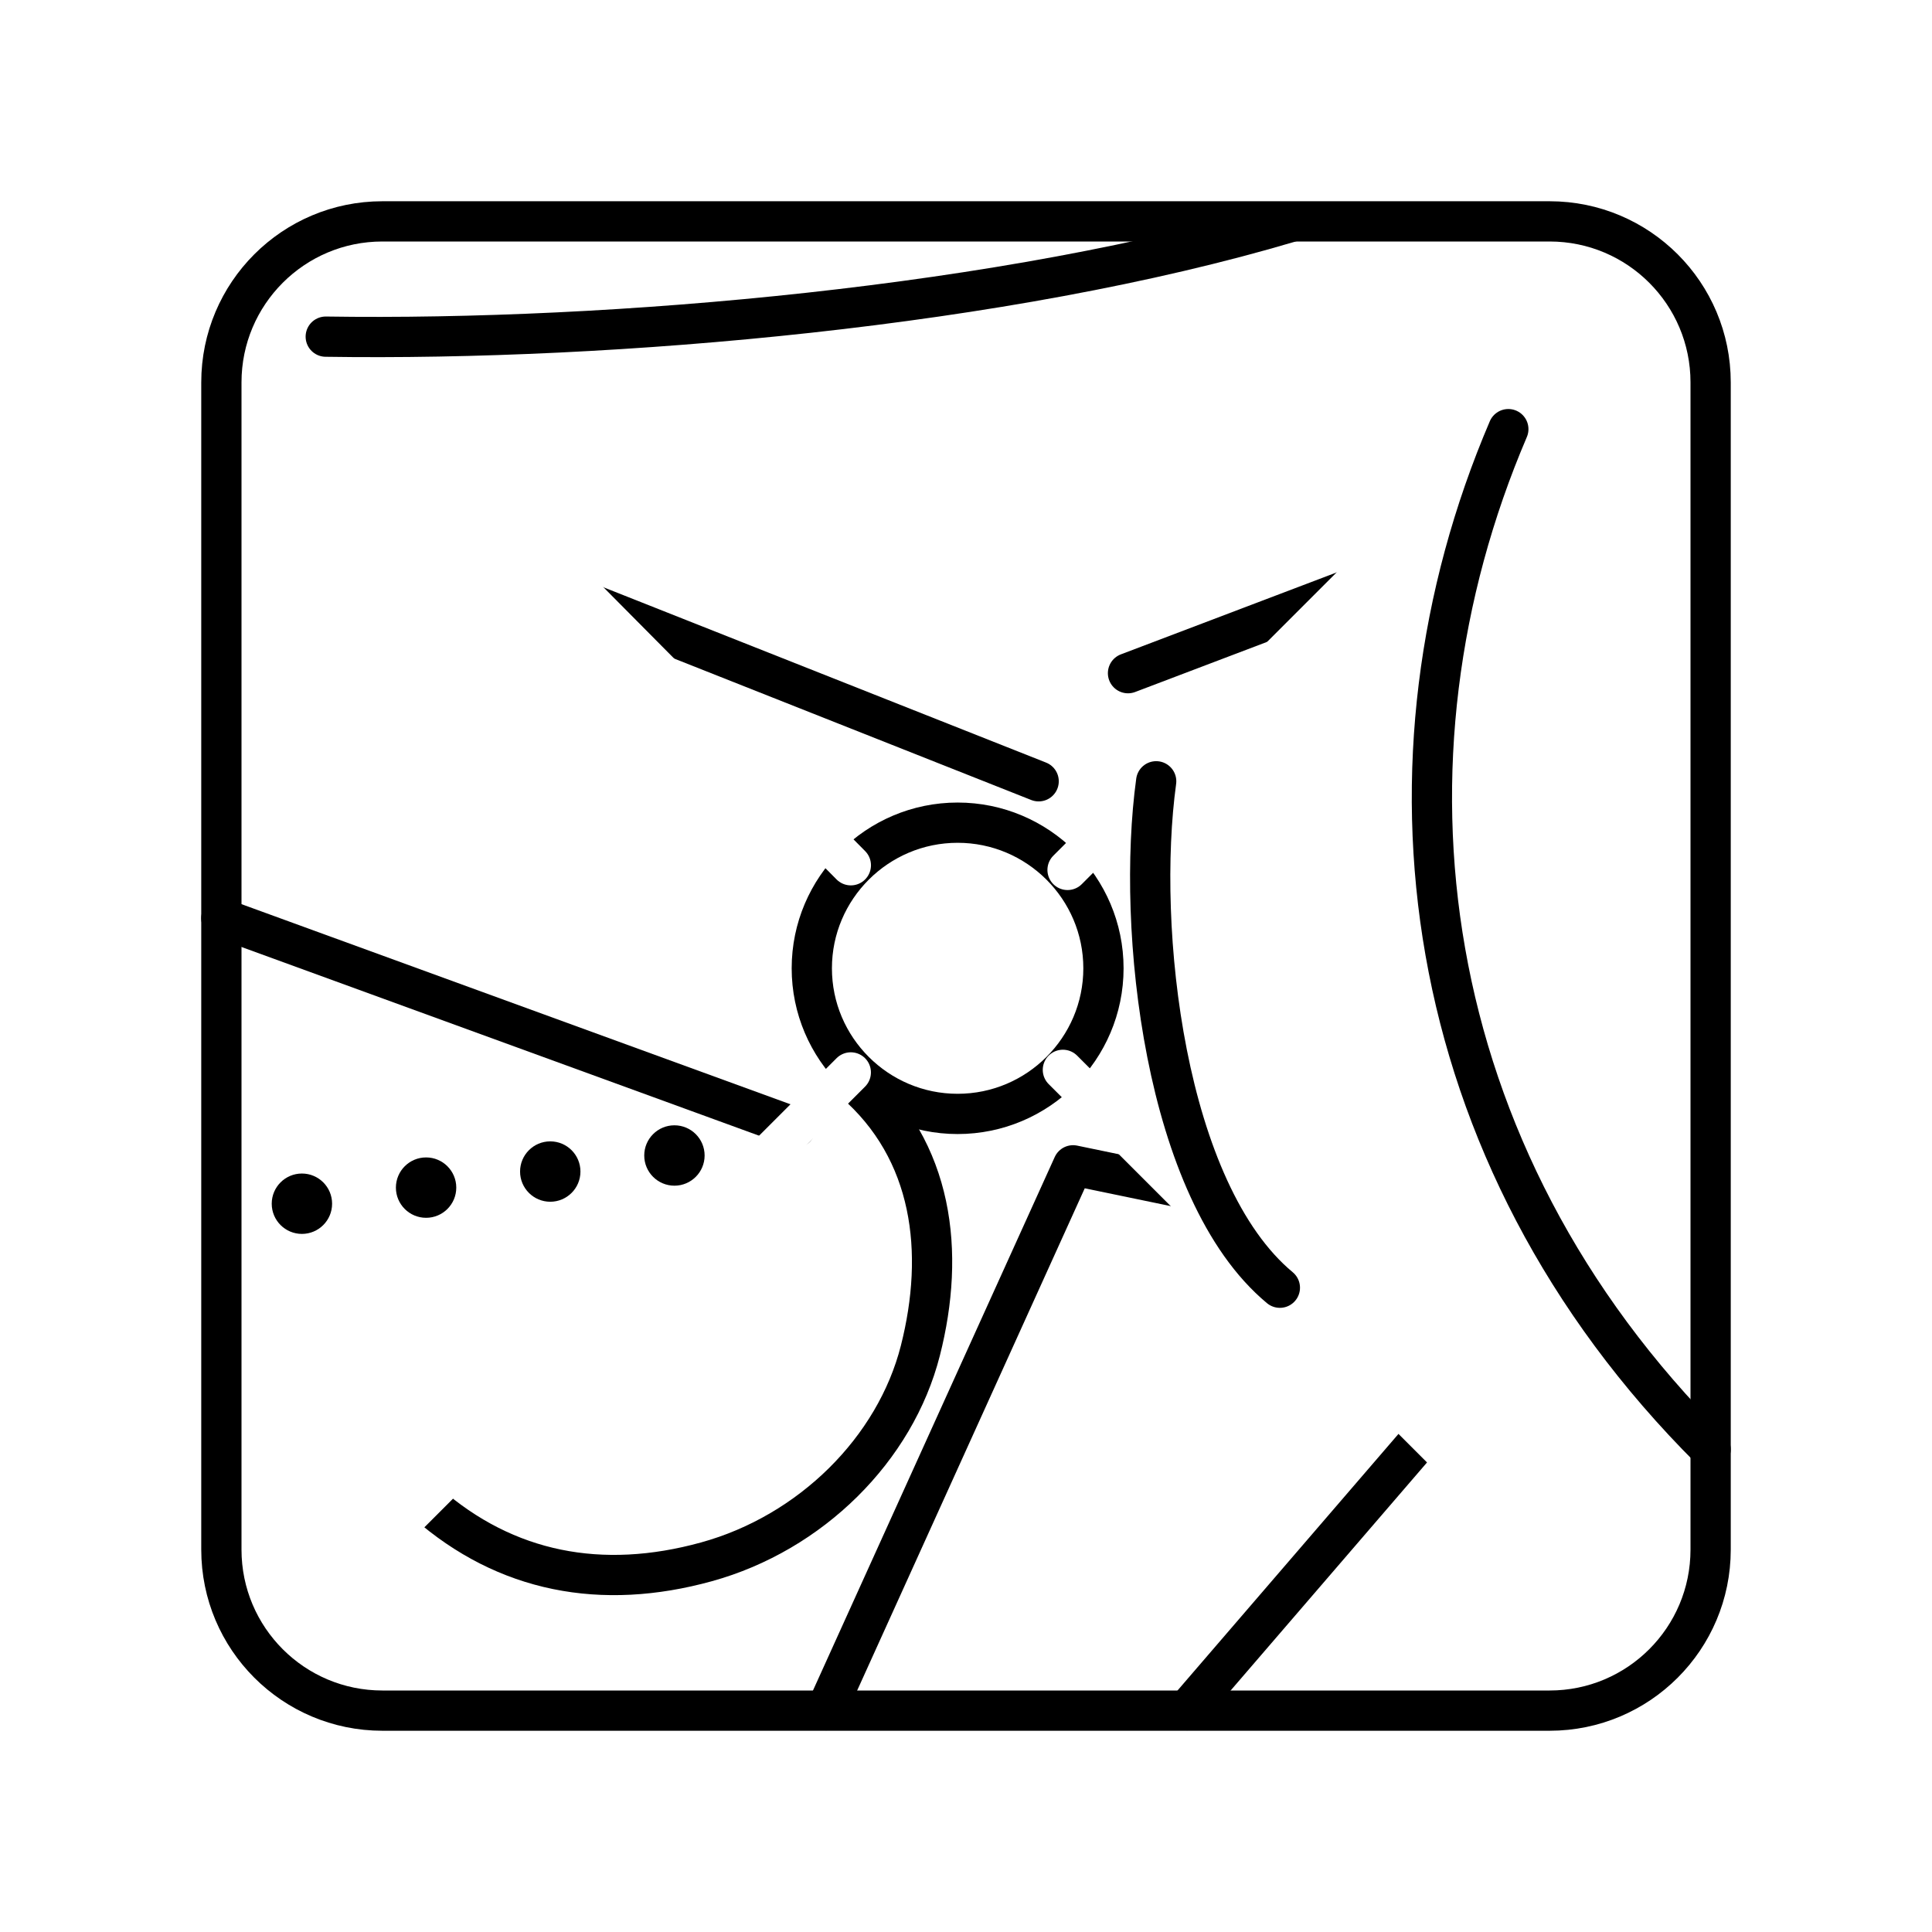
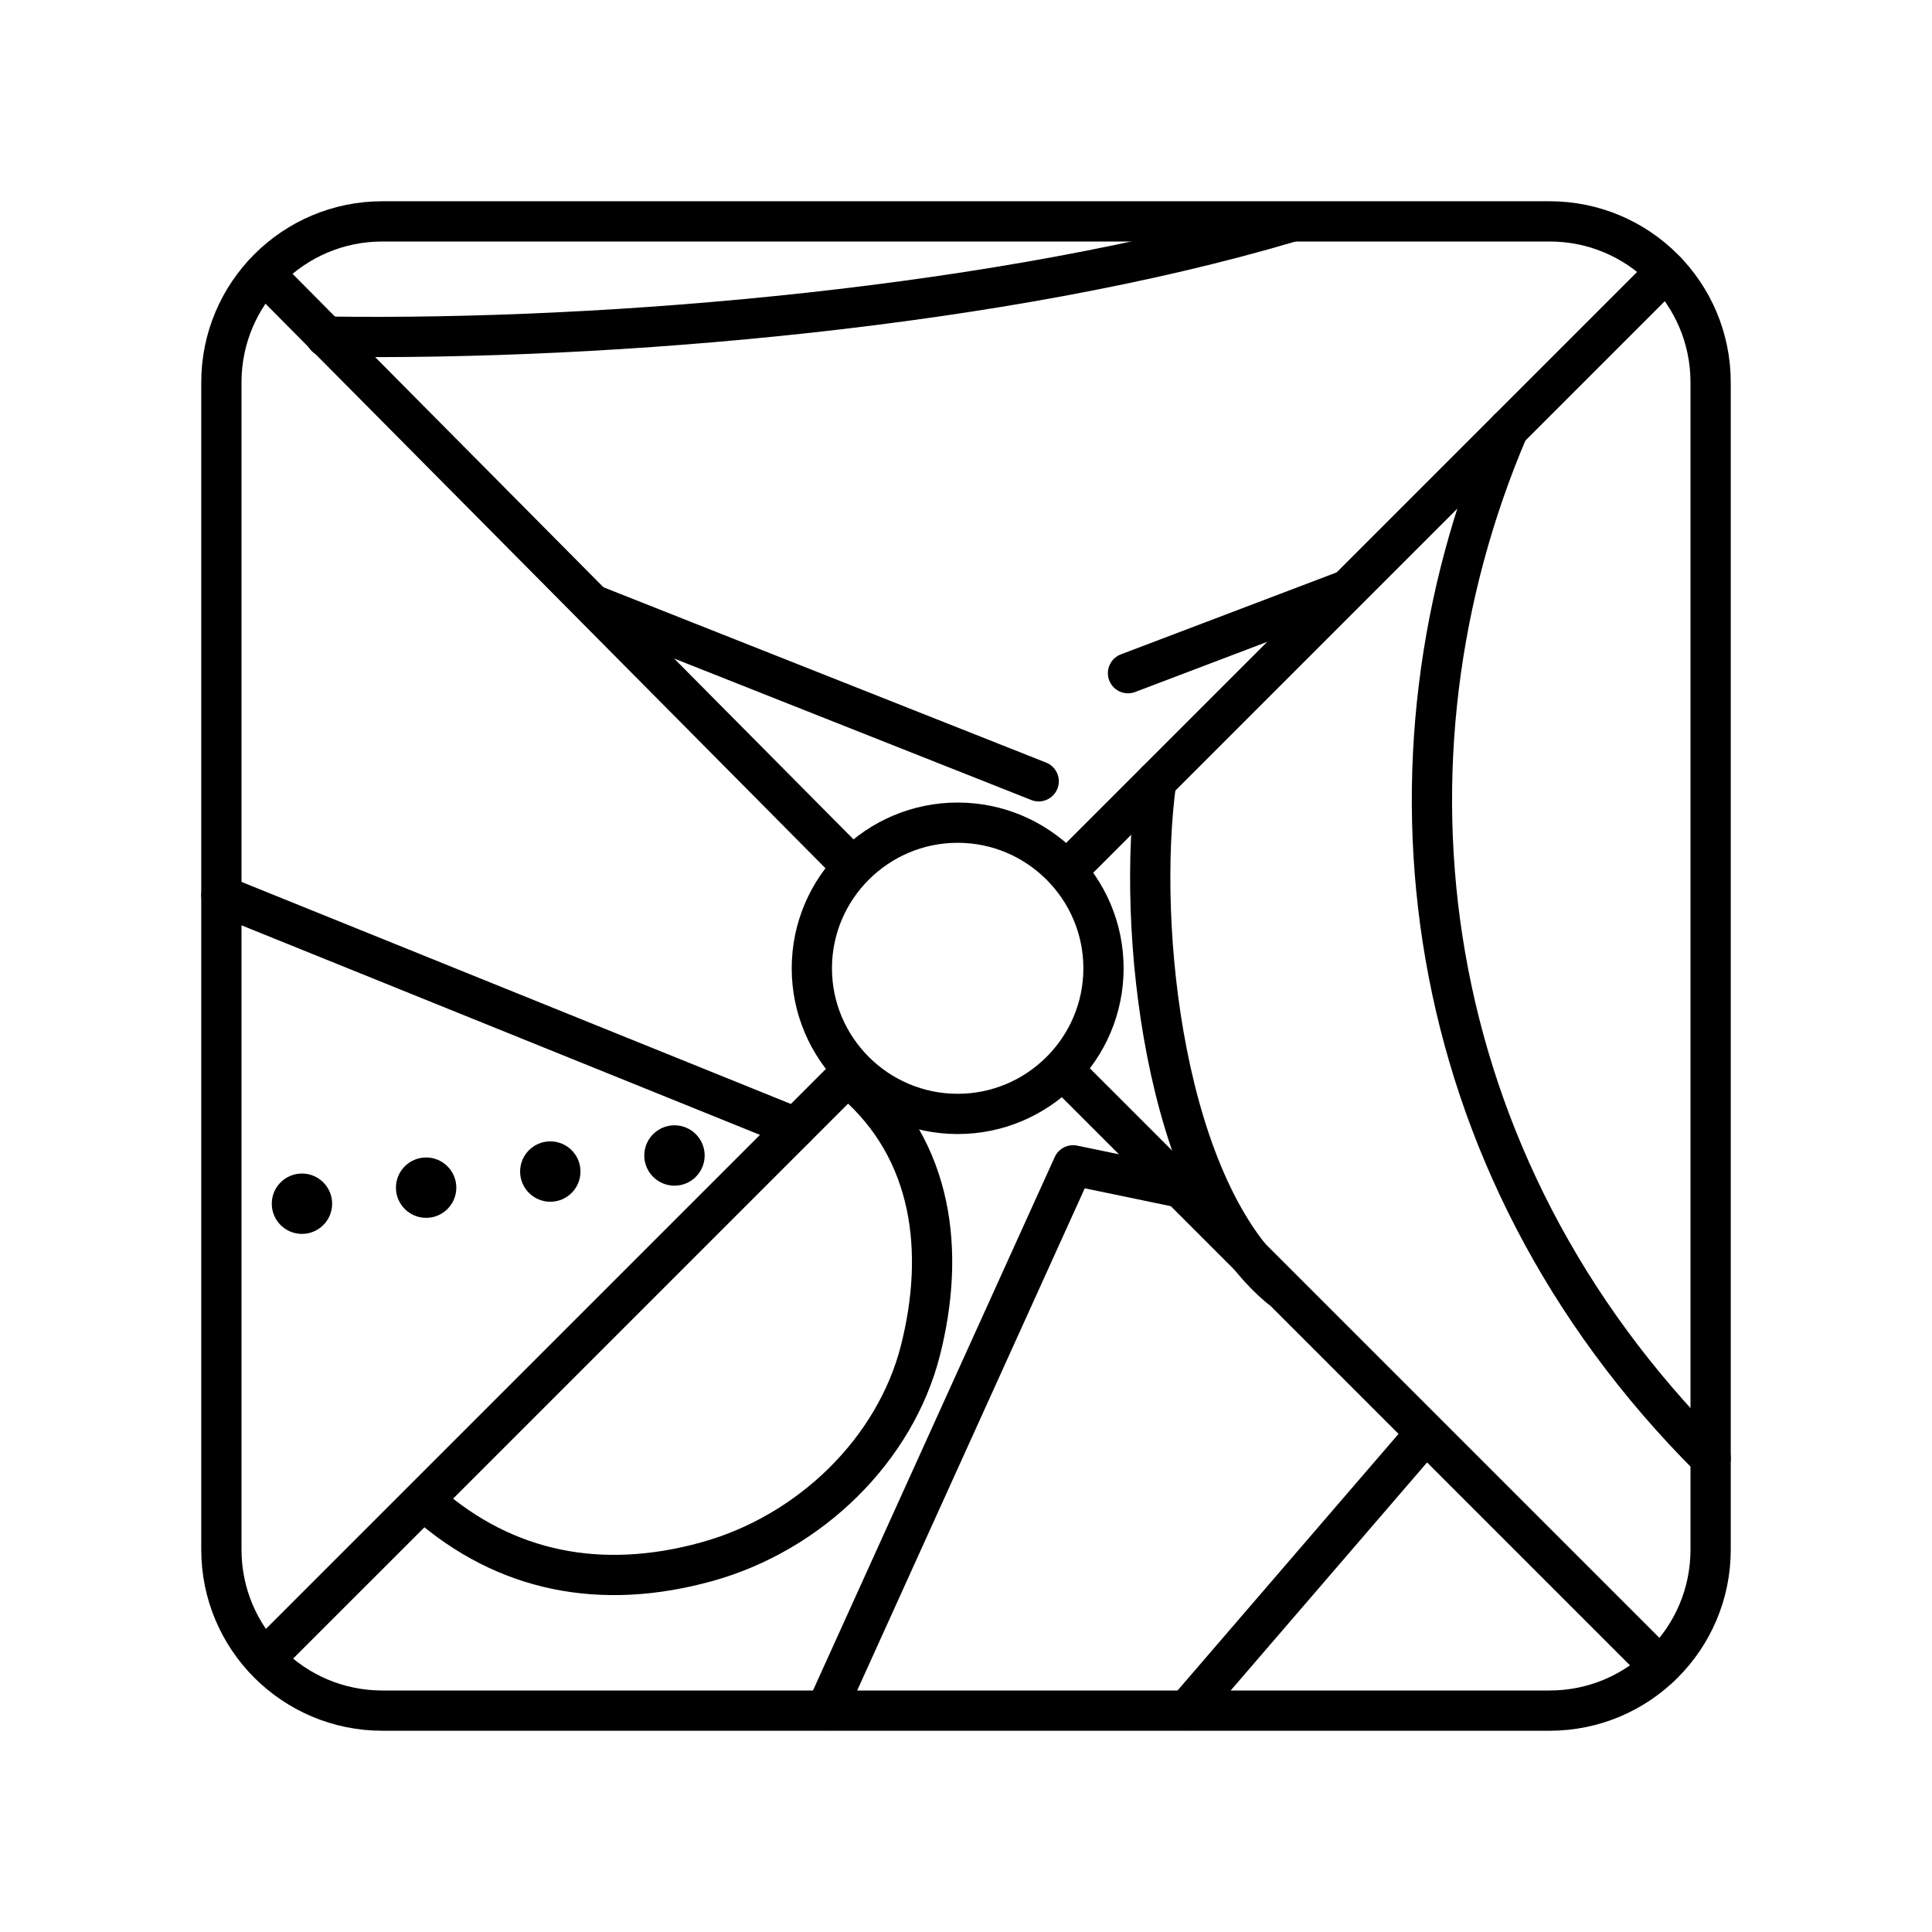
<svg xmlns="http://www.w3.org/2000/svg" id="a" viewBox="0 0 48 48">
  <defs>
-     <style>.t{stroke:#000;}.t,.u{fill:none;stroke-linecap:round;stroke-linejoin:round;}.v{fill:#000;stroke-width:0px;}.u{stroke:rgba(255,255,255,1);}</style>
+     <style>.t{fill:#000;}.u{fill:none;stroke:#000;stroke-linecap:round;stroke-linejoin:round;}</style>
  </defs>
  <g id="b">
-     <path id="c" class="t" d="M23.792,20.439c-1.996,0-3.623,1.624-3.623,3.618s1.627,3.618,3.623,3.618,3.623-1.624,3.623-3.618-1.627-3.618-3.623-3.618Z" />
-     <path id="d" class="t" d="M21.212,26.874c1.982,1.713,2.275,4.241,1.654,6.683-.621,2.442-2.717,4.53-5.317,5.247-2.599.717-4.981.266-6.947-1.462" />
-     <path id="e" class="t" d="M29.493,42.49l5.904-6.856" />
-     <path id="f" class="t" d="M29.334,29.506l-2.674-.554-6.135,13.538" />
-     <path id="g" class="t" d="M5.499,22.813l14.269,5.202" />
-     <path id="h" class="t" d="M14.8,15.052l11.005,4.359" />
-     <path id="i" class="t" d="M28.025,16.725l5.406-2.053" />
-     <path id="j" class="u" d="M41.394,6.742l-14.871,14.871" />
-     <path id="k" class="u" d="M6.558,6.797l14.581,14.7" />
-     <path id="l" class="u" d="M6.568,41.214l14.57-14.57" />
-     <path id="m" class="u" d="M41.238,41.411l-14.831-14.831" />
+     <path id="c" class="u" d="M38.5,5.5H9.5c-2.209,0-4,1.791-4,4v29c0,2.209,1.791,4,4,4h29c2.209,0,4-1.791,4-4V9.5c0-2.209-1.791-4-4-4Z" />
  </g>
-   <g id="n">
-     <path id="o" class="t" d="M38.5,5.5H9.5c-2.209,0-4,1.791-4,4v29c0,2.209,1.791,4,4,4h29c2.209,0,4-1.791,4-4V9.5c0-2.209-1.791-4-4-4Z" />
+   <g id="d">
+     <path id="e" class="u" d="M23.793,20.439c-1.996,0-3.623,1.624-3.623,3.618s1.627,3.618,3.623,3.618,3.623-1.624,3.623-3.618-1.627-3.618-3.623-3.618Z" />
+     <path id="f" class="u" d="M21.213,26.874c1.982,1.713,2.274,4.241,1.654,6.682-.621,2.442-2.717,4.53-5.317,5.247-2.599.717-4.981.266-6.946-1.462" />
+     <path id="g" class="u" d="M29.494,42.49l5.904-6.856" />
+     <path id="h" class="u" d="M29.334,29.507l-2.674-.555-6.135,13.538" />
+     <path id="i" class="u" d="M5.5,22.248l14.268,5.767" />
+     <path id="j" class="u" d="M14.801,15.052l11.005,4.359" />
+     <path id="k" class="u" d="M28.025,16.725l5.406-2.053" />
+     <path id="l" class="u" d="M41.395,6.742l-14.871,14.871" />
+     <path id="m" class="u" d="M6.558,6.797l14.581,14.7" />
+     <path id="n" class="u" d="M6.569,41.214l14.571-14.57" />
+     <path id="o" class="u" d="M41.239,41.411l-14.831-14.831" />
  </g>
-   <path class="t" d="M8.093,8.364c7.15.109,16.893-.746,23.959-2.845" />
-   <path class="t" d="M37.474,10.662c-3.503,8.189-2.344,18.002,5.026,25.348" />
-   <path class="t" d="M28.725,19.411c-.501,3.645.198,10.192,3.073,12.582" />
-   <circle id="p" class="v" cx="16.756" cy="28.708" r=".75" />
-   <circle id="q" class="v" cx="13.671" cy="29.107" r=".75" />
-   <circle id="r" class="v" cx="10.586" cy="29.506" r=".75" />
-   <circle id="s" class="v" cx="7.501" cy="29.906" r=".75" />
+   <path class="u" d="M8.093,8.363c7.15.109,16.893-.746,23.959-2.845" />
+   <path class="u" d="M37.475,10.661c-3.503,8.189-2.344,18.224,5.025,25.57" />
+   <path class="u" d="M28.726,19.411c-.501,3.645.198,10.192,3.073,12.582" />
+   <circle id="p" class="t" cx="16.757" cy="28.708" r=".75" />
+   <circle id="q" class="t" cx="13.672" cy="29.107" r=".75" />
+   <circle id="r" class="t" cx="10.587" cy="29.507" r=".75" />
+   <circle id="s" class="t" cx="7.502" cy="29.906" r=".75" />
</svg>
